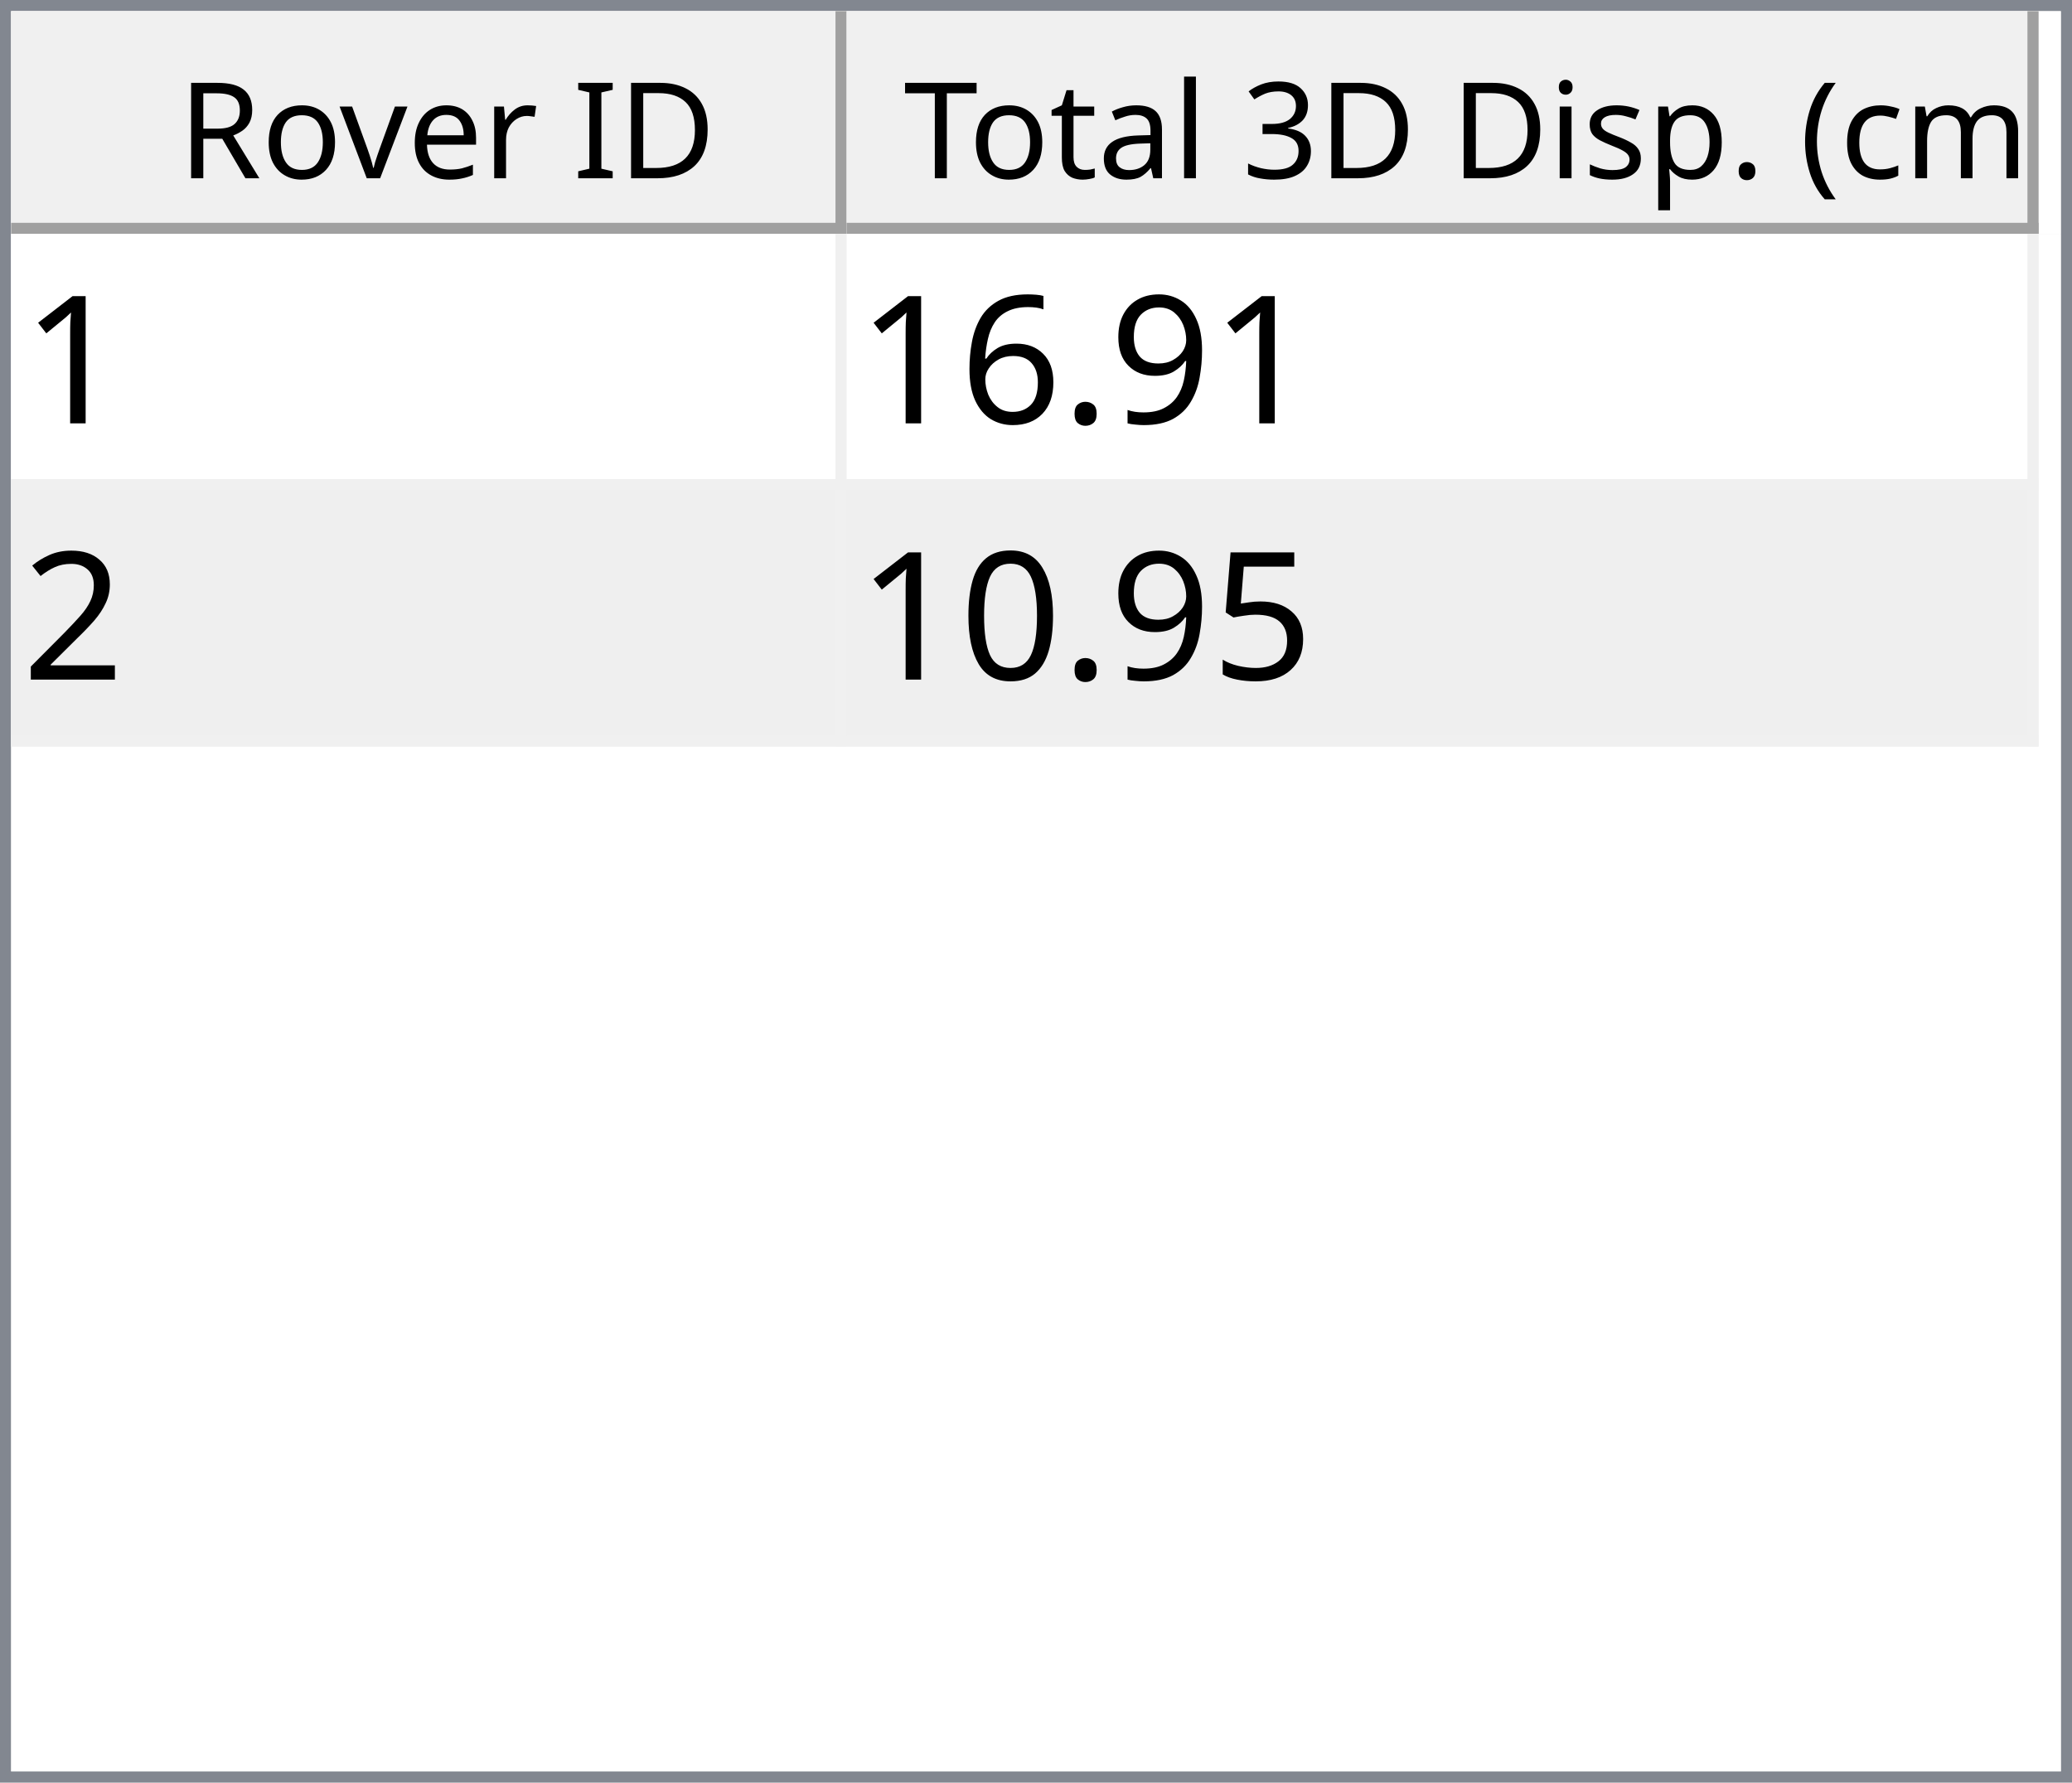
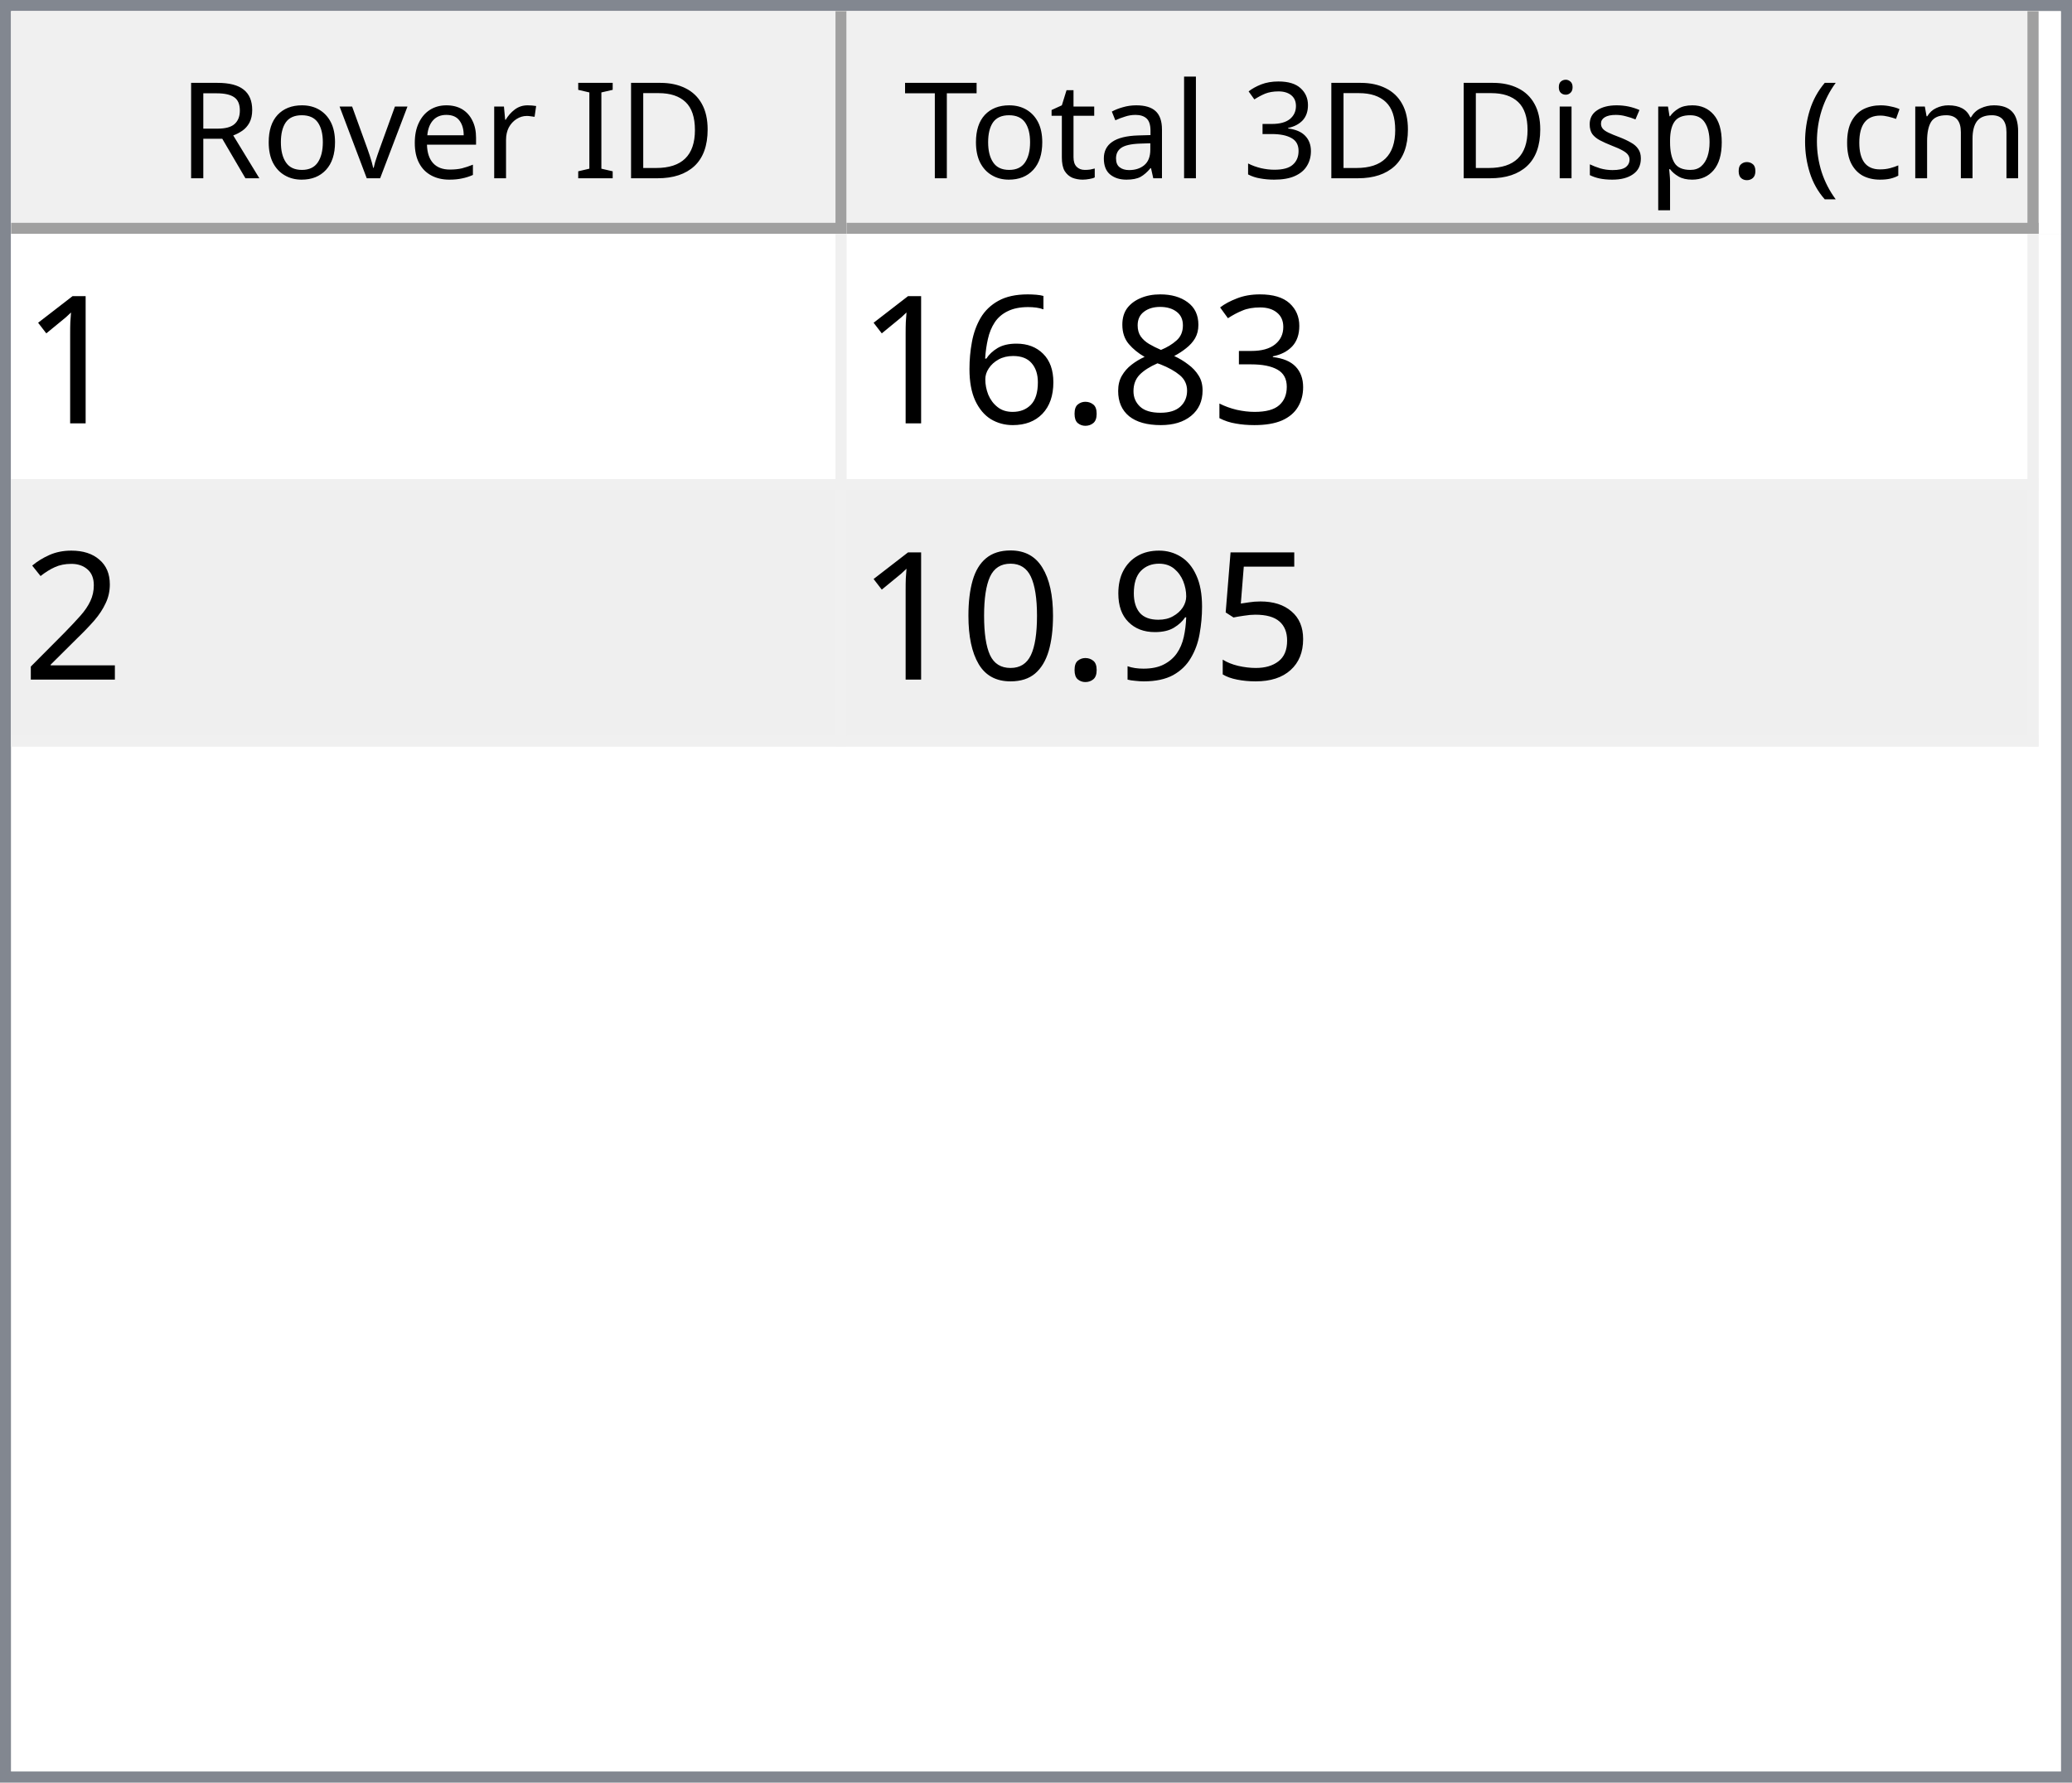
<svg xmlns="http://www.w3.org/2000/svg" style="fill-opacity:1; color-rendering:auto; color-interpolation:auto; text-rendering:auto; stroke:black; stroke-linecap:square; stroke-miterlimit:10; shape-rendering:auto; stroke-opacity:1; fill:black; stroke-dasharray:none; font-weight:normal; stroke-width:1; font-family:'Dialog'; font-style:normal; stroke-linejoin:miter; font-size:12px; stroke-dashoffset:0; image-rendering:auto;" width="186" height="160">
  <defs id="genericDefs" />
  <g>
    <defs id="defs1">
      <clipPath clipPathUnits="userSpaceOnUse" id="clipPath1">
        <path d="M0 0 L186 0 L186 160 L0 160 L0 0 Z" />
      </clipPath>
      <clipPath clipPathUnits="userSpaceOnUse" id="clipPath2">
        <path d="M0 0 L0 160 L186 160 L186 0 Z" />
      </clipPath>
      <clipPath clipPathUnits="userSpaceOnUse" id="clipPath3">
        <path d="M0 0 L0 20 L184 20 L184 0 Z" />
      </clipPath>
      <clipPath clipPathUnits="userSpaceOnUse" id="clipPath4">
        <path d="M0 0 L0 20 L75 20 L75 0 Z" />
      </clipPath>
      <clipPath clipPathUnits="userSpaceOnUse" id="clipPath5">
        <path d="M1 1 L1 19 L74 19 L74 1 Z" />
      </clipPath>
      <clipPath clipPathUnits="userSpaceOnUse" id="clipPath6">
        <path d="M0 0 L0 18 L73 18 L73 0 Z" />
      </clipPath>
      <clipPath clipPathUnits="userSpaceOnUse" id="clipPath7">
        <path d="M-0.5 -0.5 L-0.5 19.5 L74.5 19.5 L74.5 -0.5 Z" />
      </clipPath>
      <clipPath clipPathUnits="userSpaceOnUse" id="clipPath8">
        <path d="M0 0 L0 20 L107 20 L107 0 Z" />
      </clipPath>
      <clipPath clipPathUnits="userSpaceOnUse" id="clipPath9">
        <path d="M1 1 L1 19 L106 19 L106 1 Z" />
      </clipPath>
      <clipPath clipPathUnits="userSpaceOnUse" id="clipPath10">
        <path d="M0 0 L0 18 L105 18 L105 0 Z" />
      </clipPath>
      <clipPath clipPathUnits="userSpaceOnUse" id="clipPath11">
        <path d="M-0.5 -0.5 L-0.5 19.5 L106.5 19.5 L106.5 -0.5 Z" />
      </clipPath>
      <clipPath clipPathUnits="userSpaceOnUse" id="clipPath12">
        <path d="M0 0 L0 138 L184 138 L184 0 Z" />
      </clipPath>
      <clipPath clipPathUnits="userSpaceOnUse" id="clipPath13">
        <path d="M0 0 L0 46 L182 46 L182 0 Z" />
      </clipPath>
      <clipPath clipPathUnits="userSpaceOnUse" id="clipPath14">
        <path d="M-0.5 -0.5 L-0.5 45.5 L181.5 45.5 L181.5 -0.5 Z" />
      </clipPath>
      <clipPath clipPathUnits="userSpaceOnUse" id="clipPath15">
        <path d="M0 0 L0 22 L74 22 L74 0 Z" />
      </clipPath>
      <clipPath clipPathUnits="userSpaceOnUse" id="clipPath16">
        <path d="M0 0 L0 22 L106 22 L106 0 Z" />
      </clipPath>
      <font horiz-adv-x="64.551" id="font1">
        <font-face ascent="107.91" descent="25.098" units-per-em="100" style="font-style:normal; font-family:Segoe UI; font-weight:normal;" />
        <missing-glyph horiz-adv-x="64.551" d="M8.109 0 L8.109 68.266 L56.453 68.266 L56.453 0 L8.109 0 ZM15.328 7.234 L49.219 7.234 L49.219 61.031 L15.328 61.031 L15.328 7.234 Z" />
        <glyph unicode="D" horiz-adv-x="70.117" d="M9.188 0 L9.188 70.016 L28.516 70.016 Q65.531 70.016 65.531 35.891 Q65.531 19.672 55.25 9.836 Q44.969 0 27.734 0 L9.188 0 ZM17.391 62.594 L17.391 7.422 L27.828 7.422 Q41.609 7.422 49.273 14.797 Q56.938 22.172 56.938 35.688 Q56.938 62.594 28.328 62.594 L17.391 62.594 Z" />
        <glyph unicode="I" horiz-adv-x="26.611" d="M17.391 0 L9.188 0 L9.188 70.016 L17.391 70.016 L17.391 0 Z" />
        <glyph unicode=" " horiz-adv-x="27.393" d="" />
        <glyph unicode="r" horiz-adv-x="34.766" d="M34.188 41.891 Q32.078 43.5 28.125 43.5 Q23 43.5 19.555 38.672 Q16.109 33.844 16.109 25.484 L16.109 0 L8.109 0 L8.109 50 L16.109 50 L16.109 39.703 L16.312 39.703 Q18.016 44.969 21.531 47.922 Q25.047 50.875 29.391 50.875 Q32.516 50.875 34.188 50.203 L34.188 41.891 Z" />
        <glyph unicode="e" horiz-adv-x="52.295" d="M48.297 23 L12.984 23 Q13.188 14.656 17.484 10.109 Q21.781 5.562 29.297 5.562 Q37.75 5.562 44.828 11.141 L44.828 3.609 Q38.234 -1.172 27.391 -1.172 Q16.797 -1.172 10.742 5.641 Q4.688 12.453 4.688 24.812 Q4.688 36.469 11.305 43.82 Q17.922 51.172 27.734 51.172 Q37.547 51.172 42.922 44.828 Q48.297 38.484 48.297 27.203 L48.297 23 ZM40.094 29.781 Q40.047 36.719 36.75 40.578 Q33.453 44.438 27.594 44.438 Q21.922 44.438 17.969 40.383 Q14.016 36.328 13.094 29.781 L40.094 29.781 Z" />
        <glyph unicode="v" horiz-adv-x="47.9" d="M47.406 50 L27.484 0 L19.625 0 L0.688 50 L9.469 50 L22.172 13.672 Q23.578 9.672 23.922 6.688 L24.125 6.688 Q24.609 10.453 25.688 13.484 L38.969 50 L47.406 50 Z" />
        <glyph unicode="o" horiz-adv-x="58.594" d="M29 -1.172 Q17.922 -1.172 11.305 5.836 Q4.688 12.844 4.688 24.422 Q4.688 37.016 11.57 44.094 Q18.453 51.172 30.172 51.172 Q41.359 51.172 47.633 44.289 Q53.906 37.406 53.906 25.203 Q53.906 13.234 47.141 6.031 Q40.375 -1.172 29 -1.172 ZM29.594 44.438 Q21.875 44.438 17.383 39.188 Q12.891 33.938 12.891 24.703 Q12.891 15.828 17.43 10.695 Q21.969 5.562 29.594 5.562 Q37.359 5.562 41.531 10.594 Q45.703 15.625 45.703 24.906 Q45.703 34.281 41.531 39.359 Q37.359 44.438 29.594 44.438 Z" />
        <glyph unicode="R" horiz-adv-x="59.814" d="M59.375 0 L49.609 0 L37.891 19.625 Q36.281 22.359 34.766 24.289 Q33.25 26.219 31.664 27.438 Q30.078 28.656 28.25 29.219 Q26.422 29.781 24.125 29.781 L17.391 29.781 L17.391 0 L9.188 0 L9.188 70.016 L30.078 70.016 Q34.672 70.016 38.555 68.867 Q42.438 67.719 45.289 65.375 Q48.141 63.031 49.758 59.547 Q51.375 56.062 51.375 51.375 Q51.375 47.703 50.273 44.656 Q49.172 41.609 47.148 39.211 Q45.125 36.812 42.266 35.133 Q39.406 33.453 35.844 32.516 L35.844 32.328 Q37.594 31.547 38.891 30.547 Q40.188 29.547 41.359 28.18 Q42.531 26.812 43.68 25.078 Q44.828 23.344 46.234 21.047 L59.375 0 ZM17.391 62.594 L17.391 37.203 L28.516 37.203 Q31.594 37.203 34.203 38.133 Q36.812 39.062 38.719 40.797 Q40.625 42.531 41.703 45.047 Q42.781 47.562 42.781 50.688 Q42.781 56.297 39.141 59.445 Q35.5 62.594 28.609 62.594 L17.391 62.594 Z" />
        <glyph unicode=")" horiz-adv-x="30.176" d="M8.297 -15.922 L1.172 -15.922 Q16.406 2.344 16.406 26.812 Q16.406 51.469 1.078 70.016 L8.297 70.016 Q23.531 52.156 23.531 26.703 Q23.531 1.375 8.297 -15.922 Z" />
        <glyph unicode="m" horiz-adv-x="86.133" d="M79.109 0 L71.094 0 L71.094 28.719 Q71.094 37.016 68.531 40.727 Q65.969 44.438 59.906 44.438 Q54.781 44.438 51.195 39.75 Q47.609 35.062 47.609 28.516 L47.609 0 L39.594 0 L39.594 29.688 Q39.594 44.438 28.219 44.438 Q22.953 44.438 19.531 40.016 Q16.109 35.594 16.109 28.516 L16.109 0 L8.109 0 L8.109 50 L16.109 50 L16.109 42.094 L16.312 42.094 Q21.625 51.172 31.844 51.172 Q36.969 51.172 40.773 48.312 Q44.578 45.453 46 40.828 Q51.562 51.172 62.594 51.172 Q79.109 51.172 79.109 30.812 L79.109 0 Z" />
        <glyph unicode="c" horiz-adv-x="46.191" d="M42.188 2.297 Q36.422 -1.172 28.516 -1.172 Q17.828 -1.172 11.258 5.789 Q4.688 12.75 4.688 23.828 Q4.688 36.188 11.766 43.68 Q18.844 51.172 30.672 51.172 Q37.25 51.172 42.281 48.734 L42.281 40.531 Q36.719 44.438 30.375 44.438 Q22.703 44.438 17.797 38.945 Q12.891 33.453 12.891 24.516 Q12.891 15.719 17.508 10.641 Q22.125 5.562 29.891 5.562 Q36.422 5.562 42.188 9.906 L42.188 2.297 Z" />
        <glyph unicode="(" horiz-adv-x="30.176" d="M29.109 -15.922 L21.969 -15.922 Q6.844 1.375 6.844 26.703 Q6.844 52.156 21.969 70.016 L29.203 70.016 Q13.875 51.469 13.875 26.812 Q13.875 2.344 29.109 -15.922 Z" />
        <glyph unicode="." horiz-adv-x="21.68" d="M10.891 -1.078 Q8.641 -1.078 7.055 0.539 Q5.469 2.156 5.469 4.391 Q5.469 6.641 7.055 8.273 Q8.641 9.906 10.891 9.906 Q13.188 9.906 14.797 8.273 Q16.406 6.641 16.406 4.391 Q16.406 2.156 14.797 0.539 Q13.188 -1.078 10.891 -1.078 Z" />
        <glyph unicode="p" horiz-adv-x="58.789" d="M16.312 7.234 L16.109 7.234 L16.109 -23 L8.109 -23 L8.109 50 L16.109 50 L16.109 41.219 L16.312 41.219 Q22.219 51.172 33.594 51.172 Q43.266 51.172 48.688 44.461 Q54.109 37.75 54.109 26.469 Q54.109 13.922 48 6.375 Q41.891 -1.172 31.297 -1.172 Q21.578 -1.172 16.312 7.234 ZM16.109 27.391 L16.109 20.406 Q16.109 14.203 20.141 9.883 Q24.172 5.562 30.375 5.562 Q37.641 5.562 41.773 11.133 Q45.906 16.703 45.906 26.609 Q45.906 34.969 42.047 39.703 Q38.188 44.438 31.594 44.438 Q24.609 44.438 20.359 39.578 Q16.109 34.719 16.109 27.391 Z" />
        <glyph unicode="s" horiz-adv-x="42.432" d="M5.078 1.812 L5.078 10.406 Q11.625 5.562 19.484 5.562 Q30.031 5.562 30.031 12.594 Q30.031 14.594 29.125 15.992 Q28.219 17.391 26.68 18.461 Q25.141 19.531 23.07 20.383 Q21 21.234 18.609 22.172 Q15.281 23.484 12.766 24.828 Q10.25 26.172 8.57 27.859 Q6.891 29.547 6.031 31.695 Q5.172 33.844 5.172 36.719 Q5.172 40.234 6.789 42.945 Q8.406 45.656 11.086 47.484 Q13.766 49.312 17.211 50.242 Q20.656 51.172 24.312 51.172 Q30.812 51.172 35.938 48.922 L35.938 40.828 Q30.422 44.438 23.25 44.438 Q21 44.438 19.195 43.922 Q17.391 43.406 16.094 42.477 Q14.797 41.547 14.086 40.258 Q13.375 38.969 13.375 37.406 Q13.375 35.453 14.086 34.133 Q14.797 32.812 16.164 31.789 Q17.531 30.766 19.484 29.938 Q21.438 29.109 23.922 28.125 Q27.25 26.859 29.883 25.516 Q32.516 24.172 34.375 22.484 Q36.234 20.797 37.234 18.602 Q38.234 16.406 38.234 13.375 Q38.234 9.672 36.602 6.938 Q34.969 4.203 32.234 2.398 Q29.5 0.594 25.93 -0.289 Q22.359 -1.172 18.453 -1.172 Q10.75 -1.172 5.078 1.812 Z" />
        <glyph unicode="i" horiz-adv-x="24.219" d="M12.203 62.703 Q10.062 62.703 8.547 64.164 Q7.031 65.625 7.031 67.875 Q7.031 70.125 8.547 71.609 Q10.062 73.094 12.203 73.094 Q14.406 73.094 15.945 71.609 Q17.484 70.125 17.484 67.875 Q17.484 65.719 15.945 64.211 Q14.406 62.703 12.203 62.703 ZM16.109 0 L8.109 0 L8.109 50 L16.109 50 L16.109 0 Z" />
        <glyph unicode="3" horiz-adv-x="53.906" d="M46.531 19.828 Q46.531 15.094 44.75 11.211 Q42.969 7.328 39.719 4.57 Q36.469 1.812 31.93 0.297 Q27.391 -1.219 21.922 -1.219 Q11.922 -1.219 6 2.594 L6 11.188 Q13.094 5.609 22.219 5.609 Q25.875 5.609 28.828 6.539 Q31.781 7.469 33.906 9.227 Q36.031 10.984 37.18 13.477 Q38.328 15.969 38.328 19.094 Q38.328 32.812 18.797 32.812 L12.984 32.812 L12.984 39.594 L18.5 39.594 Q35.797 39.594 35.797 52.484 Q35.797 64.406 22.609 64.406 Q15.188 64.406 8.688 59.422 L8.688 67.188 Q15.375 71.188 24.609 71.188 Q29 71.188 32.57 69.969 Q36.141 68.75 38.68 66.555 Q41.219 64.359 42.609 61.281 Q44 58.203 44 54.5 Q44 40.672 30.031 36.719 L30.031 36.531 Q33.594 36.141 36.625 34.797 Q39.656 33.453 41.852 31.305 Q44.047 29.156 45.289 26.25 Q46.531 23.344 46.531 19.828 Z" />
        <glyph unicode="l" horiz-adv-x="24.219" d="M16.109 0 L8.109 0 L8.109 74.031 L16.109 74.031 L16.109 0 Z" />
        <glyph unicode="a" horiz-adv-x="50.879" d="M43.891 0 L35.891 0 L35.891 7.812 L35.688 7.812 Q30.469 -1.172 20.312 -1.172 Q12.844 -1.172 8.617 2.781 Q4.391 6.734 4.391 13.281 Q4.391 27.297 20.906 29.594 L35.891 31.688 Q35.891 44.438 25.594 44.438 Q16.547 44.438 9.281 38.281 L9.281 46.484 Q16.656 51.172 26.266 51.172 Q43.891 51.172 43.891 32.516 L43.891 0 ZM35.891 25.297 L23.828 23.641 Q18.266 22.859 15.43 20.875 Q12.594 18.891 12.594 13.875 Q12.594 10.203 15.211 7.883 Q17.828 5.562 22.172 5.562 Q28.125 5.562 32.008 9.742 Q35.891 13.922 35.891 20.312 L35.891 25.297 Z" />
        <glyph unicode="t" horiz-adv-x="33.887" d="M31.297 0.484 Q28.469 -1.078 23.828 -1.078 Q10.688 -1.078 10.688 13.578 L10.688 43.172 L2.094 43.172 L2.094 50 L10.688 50 L10.688 62.203 L18.703 64.797 L18.703 50 L31.297 50 L31.297 43.172 L18.703 43.172 L18.703 14.984 Q18.703 9.969 20.414 7.82 Q22.125 5.672 26.078 5.672 Q29.109 5.672 31.297 7.328 L31.297 0.484 Z" />
        <glyph unicode="T" horiz-adv-x="52.393" d="M50.594 62.594 L30.375 62.594 L30.375 0 L22.172 0 L22.172 62.594 L2 62.594 L2 70.016 L50.594 70.016 L50.594 62.594 Z" />
      </font>
      <font horiz-adv-x="75.0" id="font2">
        <font-face ascent="100.537" descent="21.973" units-per-em="100" style="font-style:normal; font-family:sans-serif; font-weight:normal;" />
        <missing-glyph horiz-adv-x="75.0" d="M12.5 0 L12.5 62.5 L62.5 62.5 L62.5 0 L12.5 0 ZM14.062 1.562 L60.938 1.562 L60.938 60.938 L14.062 60.938 L14.062 1.562 Z" />
        <glyph unicode="1" horiz-adv-x="55.615" d="M37.25 0 L28.469 0 L28.469 56 Q25.297 52.984 20.141 49.953 Q14.984 46.922 10.891 45.406 L10.891 53.906 Q18.266 57.375 23.781 62.305 Q29.297 67.234 31.594 71.875 L37.25 71.875 L37.25 0 Z" />
-         <glyph unicode="9" horiz-adv-x="55.615" d="M5.469 16.547 L13.922 17.328 Q14.984 11.375 18.016 8.688 Q21.047 6 25.781 6 Q29.828 6 32.883 7.859 Q35.938 9.719 37.891 12.82 Q39.844 15.922 41.164 21.195 Q42.484 26.469 42.484 31.938 Q42.484 32.516 42.438 33.688 Q39.797 29.5 35.234 26.883 Q30.672 24.266 25.344 24.266 Q16.453 24.266 10.305 30.711 Q4.156 37.156 4.156 47.703 Q4.156 58.594 10.578 65.234 Q17 71.875 26.656 71.875 Q33.641 71.875 39.43 68.117 Q45.219 64.359 48.219 57.398 Q51.219 50.438 51.219 37.25 Q51.219 23.531 48.242 15.406 Q45.266 7.281 39.383 3.031 Q33.5 -1.219 25.594 -1.219 Q17.188 -1.219 11.867 3.445 Q6.547 8.109 5.469 16.547 ZM41.453 48.141 Q41.453 55.719 37.43 60.156 Q33.406 64.594 27.734 64.594 Q21.875 64.594 17.531 59.812 Q13.188 55.031 13.188 47.406 Q13.188 40.578 17.312 36.305 Q21.438 32.031 27.484 32.031 Q33.594 32.031 37.523 36.305 Q41.453 40.578 41.453 48.141 Z" />
+         <glyph unicode="3" horiz-adv-x="55.615" d="M4.203 18.891 L12.984 20.062 Q14.5 12.594 18.141 9.297 Q21.781 6 27 6 Q33.203 6 37.477 10.297 Q41.75 14.594 41.75 20.953 Q41.75 27 37.797 30.93 Q33.844 34.859 27.734 34.859 Q25.25 34.859 21.531 33.891 L22.516 41.609 Q23.391 41.5 23.922 41.5 Q29.547 41.5 34.039 44.43 Q38.531 47.359 38.531 53.469 Q38.531 58.297 35.258 61.477 Q31.984 64.656 26.812 64.656 Q21.688 64.656 18.266 61.43 Q14.844 58.203 13.875 51.766 L5.078 53.328 Q6.688 62.156 12.398 67.016 Q18.109 71.875 26.609 71.875 Q32.469 71.875 37.398 69.359 Q42.328 66.844 44.945 62.5 Q47.562 58.156 47.562 53.266 Q47.562 48.641 45.07 44.828 Q42.578 41.016 37.703 38.766 Q44.047 37.312 47.562 32.695 Q51.078 28.078 51.078 21.141 Q51.078 11.766 44.242 5.25 Q37.406 -1.266 26.953 -1.266 Q17.531 -1.266 11.305 4.352 Q5.078 9.969 4.203 18.891 Z" />
+         <glyph unicode="8" horiz-adv-x="55.615" d="M17.672 38.812 Q12.203 40.828 9.57 44.539 Q6.938 48.25 6.938 53.422 Q6.938 61.234 12.555 66.555 Q18.172 71.875 27.484 71.875 Q36.859 71.875 42.578 66.43 Q48.297 60.984 48.297 53.172 Q48.297 48.188 45.68 44.508 Q43.062 40.828 37.75 38.812 Q44.344 36.672 47.781 31.883 Q51.219 27.094 51.219 20.453 Q51.219 11.281 44.727 5.031 Q38.234 -1.219 27.641 -1.219 Q17.047 -1.219 10.547 5.055 Q4.047 11.328 4.047 20.703 Q4.047 27.688 7.594 32.398 Q11.141 37.109 17.672 38.812 ZM15.922 53.719 Q15.922 48.641 19.195 45.414 Q22.469 42.188 27.688 42.188 Q32.766 42.188 36.016 45.383 Q39.266 48.578 39.266 53.219 Q39.266 58.062 35.914 61.359 Q32.562 64.656 27.594 64.656 Q22.562 64.656 19.242 61.43 Q15.922 58.203 15.922 53.719 ZM13.094 20.656 Q13.094 16.891 14.875 13.375 Q16.656 9.859 20.172 7.93 Q23.688 6 27.734 6 Q34.031 6 38.133 10.055 Q42.234 14.109 42.234 20.359 Q42.234 26.703 38.016 30.859 Q33.797 35.016 27.438 35.016 Q21.234 35.016 17.164 30.914 Q13.094 26.812 13.094 20.656 Z" />
        <glyph unicode="." horiz-adv-x="27.783" d="M9.078 0 L9.078 10.016 L19.094 10.016 L19.094 0 L9.078 0 Z" />
        <glyph unicode="6" horiz-adv-x="55.615" d="M49.75 54.047 L41.016 53.375 Q39.844 58.547 37.703 60.891 Q34.125 64.656 28.906 64.656 Q24.703 64.656 21.531 62.312 Q17.391 59.281 14.992 53.469 Q12.594 47.656 12.5 36.922 Q15.672 41.75 20.266 44.094 Q24.859 46.438 29.891 46.438 Q38.672 46.438 44.852 39.969 Q51.031 33.5 51.031 23.25 Q51.031 16.5 48.125 10.719 Q45.219 4.938 40.141 1.859 Q35.062 -1.219 28.609 -1.219 Q17.625 -1.219 10.695 6.859 Q3.766 14.938 3.766 33.5 Q3.766 54.25 11.422 63.672 Q18.109 71.875 29.438 71.875 Q37.891 71.875 43.289 67.141 Q48.688 62.406 49.75 54.047 ZM13.875 23.188 Q13.875 18.656 15.797 14.508 Q17.719 10.359 21.188 8.18 Q24.656 6 28.469 6 Q34.031 6 38.039 10.492 Q42.047 14.984 42.047 22.703 Q42.047 30.125 38.086 34.398 Q34.125 38.672 28.125 38.672 Q22.172 38.672 18.023 34.398 Q13.875 30.125 13.875 23.188 Z" />
        <glyph unicode="2" horiz-adv-x="55.615" d="M50.344 8.453 L50.344 0 L3.031 0 Q2.938 3.172 4.047 6.109 Q5.859 10.938 9.836 15.625 Q13.812 20.312 21.344 26.469 Q33.016 36.031 37.117 41.625 Q41.219 47.219 41.219 52.203 Q41.219 57.422 37.477 61.008 Q33.734 64.594 27.734 64.594 Q21.391 64.594 17.578 60.789 Q13.766 56.984 13.719 50.25 L4.688 51.172 Q5.609 61.281 11.664 66.578 Q17.719 71.875 27.938 71.875 Q38.234 71.875 44.242 66.164 Q50.25 60.453 50.25 52 Q50.25 47.703 48.492 43.555 Q46.734 39.406 42.656 34.812 Q38.578 30.219 29.109 22.219 Q21.188 15.578 18.945 13.211 Q16.703 10.844 15.234 8.453 L50.344 8.453 Z" />
        <glyph unicode="5" horiz-adv-x="55.615" d="M4.156 18.75 L13.375 19.531 Q14.406 12.797 18.141 9.398 Q21.875 6 27.156 6 Q33.5 6 37.891 10.789 Q42.281 15.578 42.281 23.484 Q42.281 31 38.062 35.352 Q33.844 39.703 27 39.703 Q22.75 39.703 19.336 37.773 Q15.922 35.844 13.969 32.766 L5.719 33.844 L12.641 70.609 L48.25 70.609 L48.25 62.203 L19.672 62.203 L15.828 42.969 Q22.266 47.469 29.344 47.469 Q38.719 47.469 45.164 40.969 Q51.609 34.469 51.609 24.266 Q51.609 14.547 45.953 7.469 Q39.062 -1.219 27.156 -1.219 Q17.391 -1.219 11.211 4.25 Q5.031 9.719 4.156 18.75 Z" />
+         <glyph unicode="9" horiz-adv-x="55.615" d="M5.469 16.547 L13.922 17.328 Q14.984 11.375 18.016 8.688 Q21.047 6 25.781 6 Q29.828 6 32.883 7.859 Q35.938 9.719 37.891 12.82 Q39.844 15.922 41.164 21.195 Q42.484 26.469 42.484 31.938 Q42.484 32.516 42.438 33.688 Q39.797 29.5 35.234 26.883 Q30.672 24.266 25.344 24.266 Q16.453 24.266 10.305 30.711 Q4.156 37.156 4.156 47.703 Q4.156 58.594 10.578 65.234 Q17 71.875 26.656 71.875 Q33.641 71.875 39.43 68.117 Q45.219 64.359 48.219 57.398 Q51.219 50.438 51.219 37.25 Q51.219 23.531 48.242 15.406 Q45.266 7.281 39.383 3.031 Q33.5 -1.219 25.594 -1.219 Q17.188 -1.219 11.867 3.445 Q6.547 8.109 5.469 16.547 ZM41.453 48.141 Q41.453 55.719 37.43 60.156 Q33.406 64.594 27.734 64.594 Q21.875 64.594 17.531 59.812 Q13.188 55.031 13.188 47.406 Q13.188 40.578 17.312 36.305 Q21.438 32.031 27.484 32.031 Q33.594 32.031 37.523 36.305 Q41.453 40.578 41.453 48.141 Z" />
        <glyph unicode="0" horiz-adv-x="55.615" d="M4.156 35.297 Q4.156 48 6.766 55.742 Q9.375 63.484 14.523 67.68 Q19.672 71.875 27.484 71.875 Q33.25 71.875 37.594 69.555 Q41.938 67.234 44.773 62.867 Q47.609 58.5 49.219 52.227 Q50.828 45.953 50.828 35.297 Q50.828 22.703 48.242 14.969 Q45.656 7.234 40.508 3.008 Q35.359 -1.219 27.484 -1.219 Q17.141 -1.219 11.234 6.203 Q4.156 15.141 4.156 35.297 ZM13.188 35.297 Q13.188 17.672 17.312 11.836 Q21.438 6 27.484 6 Q33.547 6 37.672 11.859 Q41.797 17.719 41.797 35.297 Q41.797 52.984 37.672 58.789 Q33.547 64.594 27.391 64.594 Q21.344 64.594 17.719 59.469 Q13.188 52.938 13.188 35.297 Z" />
      </font>
    </defs>
    <g style="fill:white; stroke:white;">
      <rect x="0" y="0" width="186" style="clip-path:url(#clipPath1); stroke:none;" height="160" />
    </g>
    <g style="fill:white; text-rendering:optimizeSpeed; color-rendering:optimizeSpeed; image-rendering:optimizeSpeed; shape-rendering:crispEdges; stroke:white; color-interpolation:sRGB;">
      <rect x="0" width="186" height="160" y="0" style="stroke:none;" />
      <path style="stroke:none;" d="M0 160 L186 160 L186 0 L0 0 Z" />
    </g>
    <g style="fill:rgb(240,240,240); font-family:'Segoe UI'; stroke:rgb(240,240,240);">
      <rect x="0" y="0" width="186" style="clip-path:url(#clipPath2); stroke:none;" height="160" />
    </g>
    <g style="fill:rgb(130,135,144); font-family:'Segoe UI'; stroke:rgb(130,135,144);">
      <path d="M0 0 L186 0 L186 160 L0 160 L0 0 ZM1 1 L185 1 L185 159 L1 159 L1 1 Z" style="fill-rule:evenodd; clip-path:url(#clipPath2); stroke:none;" />
    </g>
    <g style="fill:white; font-family:'Segoe UI'; stroke:white;" transform="translate(1,1)">
      <rect x="0" y="0" width="184" style="clip-path:url(#clipPath3); stroke:none;" height="20" />
    </g>
    <g style="fill:rgb(240,240,240); font-family:'Segoe UI'; stroke:rgb(240,240,240);" transform="translate(1,1)">
      <rect x="0" y="0" width="75" style="clip-path:url(#clipPath4); stroke:none;" height="20" />
    </g>
    <g style="font-family:'Segoe UI';" transform="translate(2,2)">
      <text x="14" xml:space="preserve" y="14" style="clip-path:url(#clipPath6); stroke:none;">Rover ID</text>
    </g>
    <g style="fill:rgb(160,160,160); font-family:'Segoe UI'; stroke:rgb(160,160,160); stroke-linejoin:bevel;" transform="translate(1.5,1.5)">
      <line x1="74" x2="74" y1="0" style="fill:none; clip-path:url(#clipPath7);" y2="19" />
    </g>
    <g style="fill:rgb(160,160,160); font-family:'Segoe UI'; stroke:rgb(160,160,160); stroke-linejoin:bevel;" transform="matrix(1,0,0,1,1,1) translate(0.5,0.5)">
      <line x1="0" x2="74" y1="19" style="fill:none; clip-path:url(#clipPath7);" y2="19" />
    </g>
    <g style="fill:rgb(240,240,240); font-family:'Segoe UI'; stroke:rgb(240,240,240);" transform="translate(76,1)">
      <rect x="0" y="0" width="107" style="clip-path:url(#clipPath8); stroke:none;" height="20" />
    </g>
    <g style="font-family:'Segoe UI';" transform="translate(77,2)">
      <text x="1" xml:space="preserve" y="14" style="clip-path:url(#clipPath10); stroke:none;"> Total 3D Disp. (cm)</text>
    </g>
    <g style="fill:rgb(160,160,160); font-family:'Segoe UI'; stroke:rgb(160,160,160); stroke-linejoin:bevel;" transform="translate(76.5,1.5)">
      <line x1="106" x2="106" y1="0" style="fill:none; clip-path:url(#clipPath11);" y2="19" />
    </g>
    <g style="fill:rgb(160,160,160); font-family:'Segoe UI'; stroke:rgb(160,160,160); stroke-linejoin:bevel;" transform="matrix(1,0,0,1,76,1) translate(0.5,0.5)">
      <line x1="0" x2="106" y1="19" style="fill:none; clip-path:url(#clipPath11);" y2="19" />
    </g>
    <g style="fill:white; font-family:'Segoe UI'; stroke:white;" transform="translate(1,21)">
      <rect x="0" y="0" width="184" style="clip-path:url(#clipPath12); stroke:none;" height="138" />
    </g>
    <g style="fill:rgb(240,240,240); font-size:16px; font-family:sans-serif; stroke:rgb(240,240,240);" transform="translate(1,21)">
      <rect x="0" y="0" width="182" style="clip-path:url(#clipPath13); stroke:none;" height="46" />
      <line transform="translate(0.5,0.5)" x1="0" x2="181" y1="22" style="clip-path:url(#clipPath14); fill:none; stroke-linejoin:bevel;" y2="22" />
    </g>
    <g transform="matrix(1,0,0,1,1,21) translate(0.5,0.5)" style="fill:rgb(240,240,240); font-size:16px; font-family:sans-serif; stroke:rgb(240,240,240); stroke-linejoin:bevel;">
      <line x1="0" x2="181" y1="45" style="fill:none; clip-path:url(#clipPath14);" y2="45" />
    </g>
    <g transform="matrix(1,0,0,1,1,21) translate(0.5,0.5)" style="fill:rgb(240,240,240); font-size:16px; font-family:sans-serif; stroke:rgb(240,240,240); stroke-linejoin:bevel;">
      <line x1="74" x2="74" y1="0" style="fill:none; clip-path:url(#clipPath14);" y2="45" />
    </g>
    <g transform="matrix(1,0,0,1,1,21) translate(0.5,0.5)" style="fill:rgb(240,240,240); font-size:16px; font-family:sans-serif; stroke:rgb(240,240,240); stroke-linejoin:bevel;">
      <line x1="181" x2="181" y1="0" style="fill:none; clip-path:url(#clipPath14);" y2="45" />
    </g>
    <g style="fill:white; font-size:16px; font-family:sans-serif; stroke:white;" transform="matrix(1,0,0,1,1,21)">
      <rect x="0" y="0" width="74" style="clip-path:url(#clipPath15); stroke:none;" height="22" />
      <text x="1" y="17" style="fill:black; clip-path:url(#clipPath15); stroke:none;" xml:space="preserve">1</text>
    </g>
    <g style="fill:white; font-size:16px; font-family:sans-serif; stroke:white;" transform="matrix(1,0,0,1,1,21) translate(75,0)">
      <rect x="0" y="0" width="106" style="clip-path:url(#clipPath16); stroke:none;" height="22" />
-       <text x="1" y="17" style="fill:black; clip-path:url(#clipPath16); stroke:none;" xml:space="preserve">16.91</text>
+       <text x="1" y="17" style="fill:black; clip-path:url(#clipPath16); stroke:none;" xml:space="preserve">16.83</text>
    </g>
    <g style="fill:rgb(239,239,239); font-size:16px; font-family:sans-serif; stroke:rgb(239,239,239);" transform="matrix(1,0,0,1,1,21) translate(0,23)">
      <rect x="0" y="0" width="74" style="clip-path:url(#clipPath15); stroke:none;" height="22" />
      <text x="1" y="17" style="fill:black; clip-path:url(#clipPath15); stroke:none;" xml:space="preserve">2</text>
    </g>
    <g style="fill:rgb(239,239,239); font-size:16px; font-family:sans-serif; stroke:rgb(239,239,239);" transform="matrix(1,0,0,1,1,21) translate(75,23)">
      <rect x="0" y="0" width="106" style="clip-path:url(#clipPath16); stroke:none;" height="22" />
      <text x="1" y="17" style="fill:black; clip-path:url(#clipPath16); stroke:none;" xml:space="preserve">10.95</text>
    </g>
  </g>
</svg>
